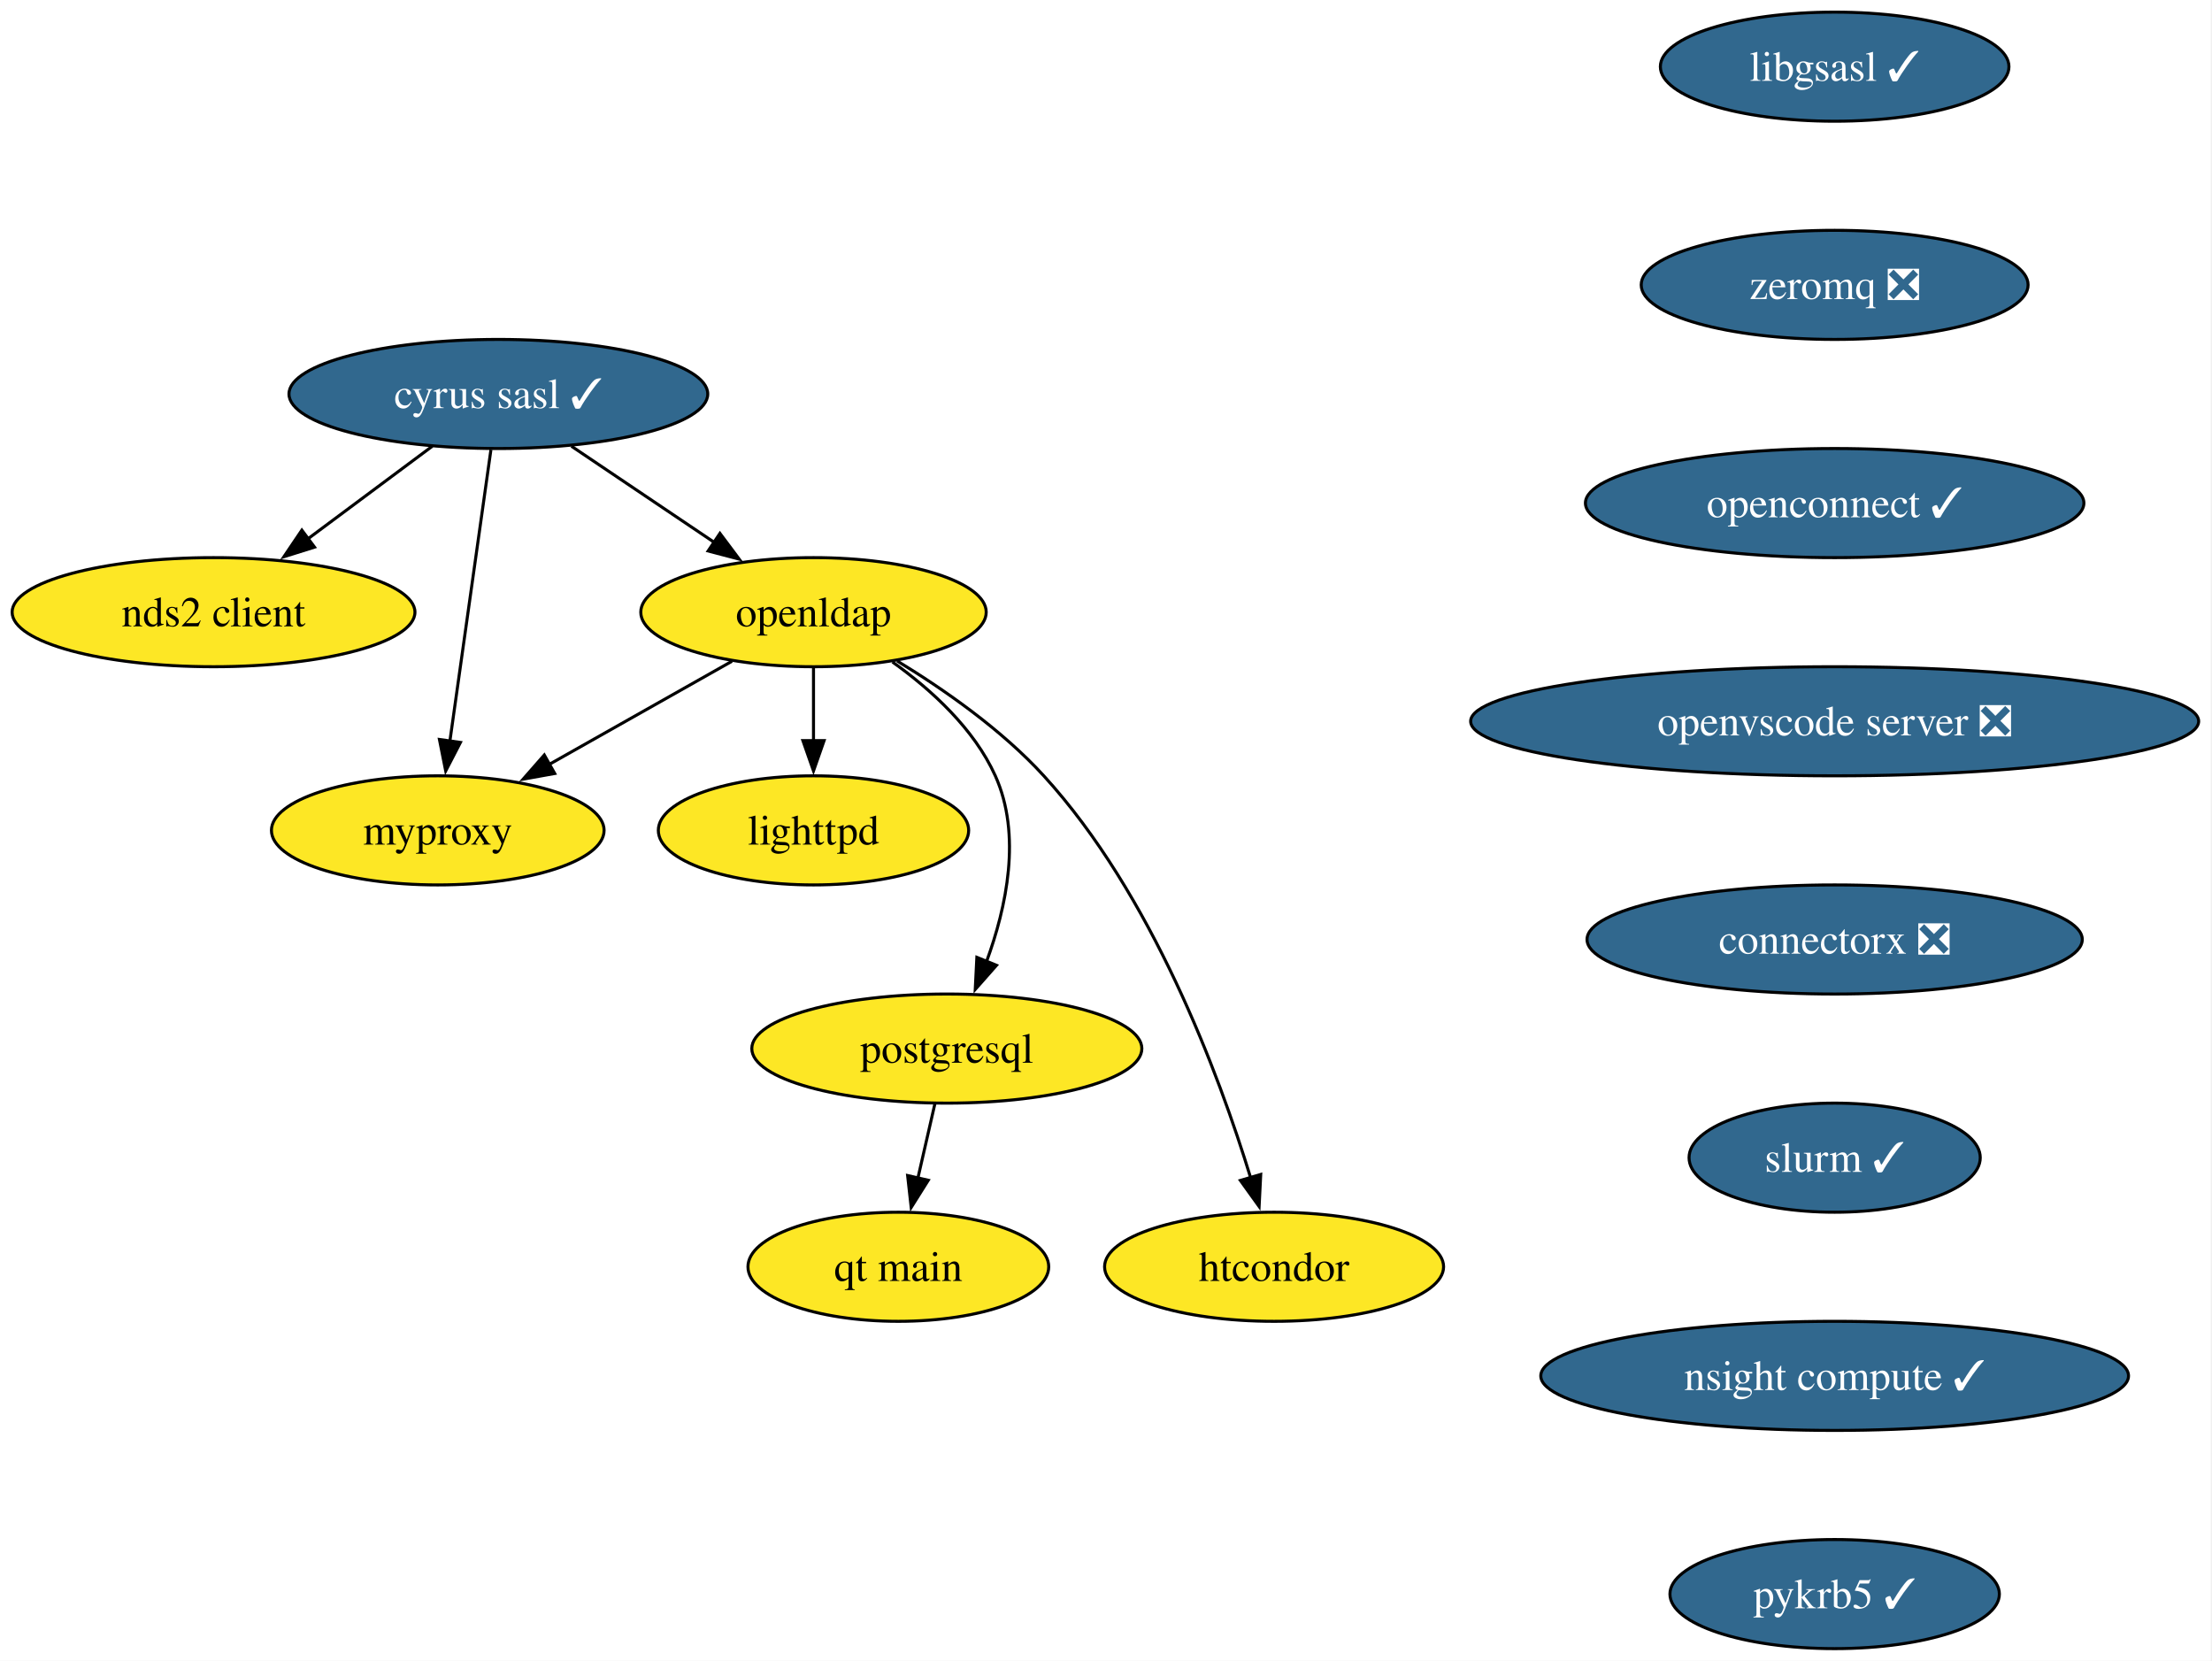
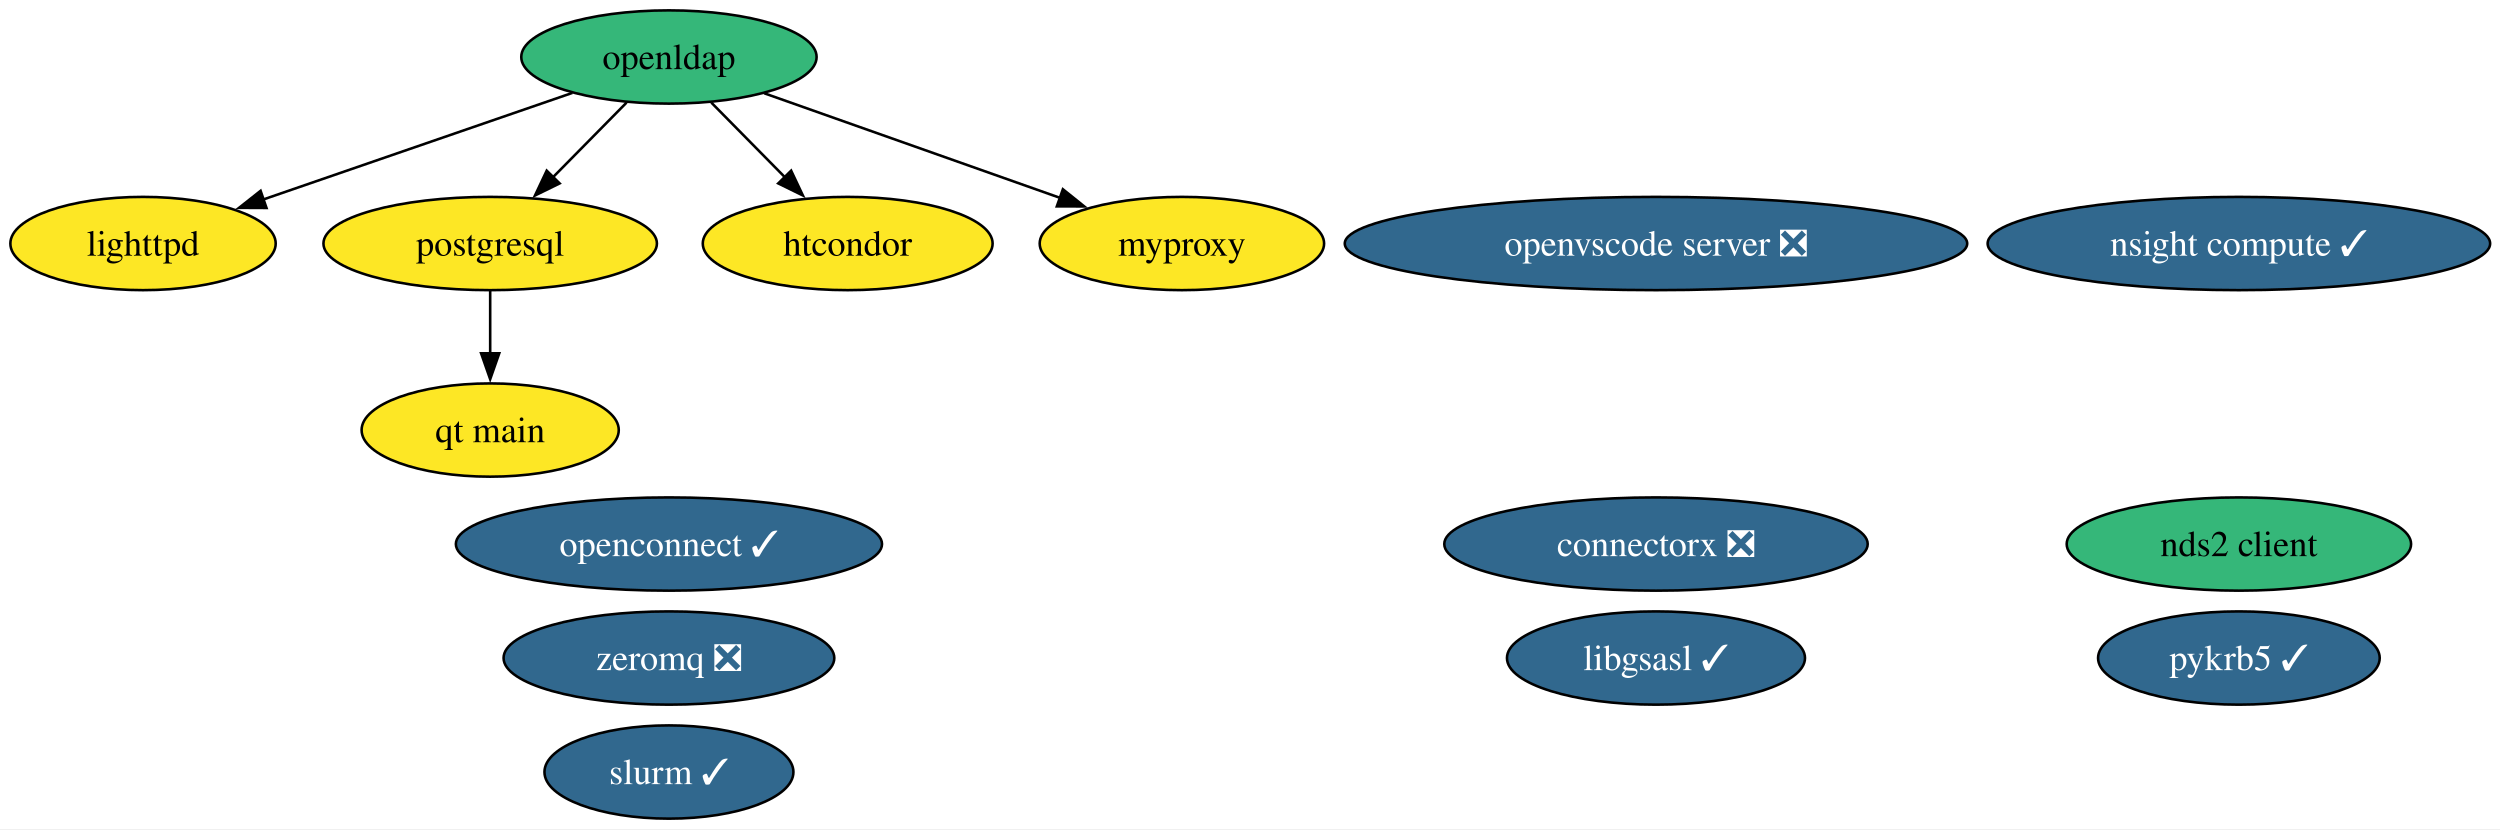
- <svg xmlns="http://www.w3.org/2000/svg" xmlns:xlink="http://www.w3.org/1999/xlink" width="730pt" height="548pt" viewBox="0.00 0.00 730.00 548.00">
-   <g id="graph0" class="graph" transform="scale(1 1) rotate(0) translate(4 544)">
-     <polygon fill="white" stroke="none" points="-4,4 -4,-544 725.6,-544 725.6,4 -4,4" />
+ <svg xmlns="http://www.w3.org/2000/svg" xmlns:xlink="http://www.w3.org/1999/xlink" width="965pt" height="320pt" viewBox="0.00 0.00 965.00 320.00">
+   <g id="graph0" class="graph" transform="scale(1 1) rotate(0) translate(4 316)">
+     <polygon fill="white" stroke="none" points="-4,4 -4,-316 961.19,-316 961.19,4 -4,4" />
    <g id="node1" class="node">
      <g id="a_node1">
-         <a xlink:href="https://github.com/conda-forge/cyrus-sasl-feedstock/pull/27" xlink:title="cyrus sasl ✓">
-           <ellipse fill="#31688e" stroke="black" cx="160.47" cy="-414" rx="69.1" ry="18" />
-           <text xml:space="preserve" text-anchor="middle" x="160.47" y="-409.32" font-family="Times,serif" font-size="14.00" fill="white">cyrus sasl ✓</text>
+         <a xlink:href="https://github.com/conda-forge/libgsasl-feedstock/pull/33" xlink:title="libgsasl ✓">
+           <ellipse fill="#31688e" stroke="black" cx="635.21" cy="-62" rx="57.52" ry="18" />
+           <text xml:space="preserve" text-anchor="middle" x="635.21" y="-57.33" font-family="Times,serif" font-size="14.00" fill="white">libgsasl ✓</text>
        </a>
      </g>
    </g>
    <g id="node2" class="node">
      <g id="a_node2">
-         <a xlink:href="https://github.com/conda-forge/nds2-client-feedstock" xlink:title="nds2 client">
-           <ellipse fill="#fde725" stroke="black" cx="66.47" cy="-342" rx="66.47" ry="18" />
-           <text xml:space="preserve" text-anchor="middle" x="66.47" y="-337.32" font-family="Times,serif" font-size="14.00">nds2 client</text>
+         <a xlink:href="https://github.com/conda-forge/lighttpd-feedstock" xlink:title="lighttpd">
+           <ellipse fill="#fde725" stroke="black" cx="51.21" cy="-222" rx="51.21" ry="18" />
+           <text xml:space="preserve" text-anchor="middle" x="51.21" y="-217.32" font-family="Times,serif" font-size="14.00">lighttpd</text>
+         </a>
+       </g>
+     </g>
+     <g id="node3" class="node">
+       <g id="a_node3">
+         <a xlink:href="https://github.com/conda-forge/postgresql-feedstock" xlink:title="postgresql">
+           <ellipse fill="#fde725" stroke="black" cx="185.21" cy="-222" rx="64.36" ry="18" />
+           <text xml:space="preserve" text-anchor="middle" x="185.21" y="-217.32" font-family="Times,serif" font-size="14.00">postgresql</text>
+         </a>
+       </g>
+     </g>
+     <g id="node10" class="node">
+       <g id="a_node10">
+         <a xlink:href="https://github.com/conda-forge/qt-main-feedstock" xlink:title="qt main">
+           <ellipse fill="#fde725" stroke="black" cx="185.21" cy="-150" rx="49.63" ry="18" />
+           <text xml:space="preserve" text-anchor="middle" x="185.21" y="-145.32" font-family="Times,serif" font-size="14.00">qt main</text>
        </a>
      </g>
    </g>
    <g id="edge1" class="edge">
-       <path fill="none" stroke="black" d="M138.67,-396.76C126.41,-387.64 110.92,-376.1 97.43,-366.06" />
-       <polygon fill="black" stroke="black" points="99.8,-363.46 89.69,-360.29 95.62,-369.07 99.8,-363.46" />
+       <path fill="none" stroke="black" d="M185.21,-203.7C185.21,-196.41 185.21,-187.73 185.21,-179.54" />
+       <polygon fill="black" stroke="black" points="188.71,-179.62 185.21,-169.62 181.71,-179.62 188.71,-179.62" />
    </g>
-     <g id="node3" class="node">
-       <g id="a_node3">
+     <g id="node4" class="node">
+       <g id="a_node4">
+         <a xlink:href="https://github.com/conda-forge/zeromq-feedstock/pull/83" xlink:title="zeromq ❎">
+           <ellipse fill="#31688e" stroke="black" cx="254.21" cy="-62" rx="63.83" ry="18" />
+           <text xml:space="preserve" text-anchor="middle" x="254.21" y="-57.33" font-family="Times,serif" font-size="14.00" fill="white">zeromq ❎</text>
+         </a>
+       </g>
+     </g>
+     <g id="node5" class="node">
+       <g id="a_node5">
+         <a xlink:href="https://github.com/conda-forge/nds2-client-feedstock" xlink:title="nds2 client">
+           <ellipse fill="#35b779" stroke="black" cx="860.21" cy="-106" rx="66.47" ry="18" />
+           <text xml:space="preserve" text-anchor="middle" x="860.21" y="-101.33" font-family="Times,serif" font-size="14.00">nds2 client</text>
+         </a>
+       </g>
+     </g>
+     <g id="node6" class="node">
+       <g id="a_node6">
        <a xlink:href="https://github.com/conda-forge/openldap-feedstock" xlink:title="openldap">
-           <ellipse fill="#fde725" stroke="black" cx="264.47" cy="-342" rx="57" ry="18" />
-           <text xml:space="preserve" text-anchor="middle" x="264.47" y="-337.32" font-family="Times,serif" font-size="14.00">openldap</text>
+           <ellipse fill="#35b779" stroke="black" cx="254.21" cy="-294" rx="57" ry="18" />
+           <text xml:space="preserve" text-anchor="middle" x="254.21" y="-289.32" font-family="Times,serif" font-size="14.00">openldap</text>
+         </a>
+       </g>
+     </g>
+     <g id="edge3" class="edge">
+       <path fill="none" stroke="black" d="M216.97,-280.16C183.37,-268.57 133.79,-251.48 97.61,-239" />
+       <polygon fill="black" stroke="black" points="98.87,-235.73 88.27,-235.78 96.59,-242.35 98.87,-235.73" />
+     </g>
+     <g id="edge5" class="edge">
+       <path fill="none" stroke="black" d="M237.86,-276.41C229.35,-267.78 218.78,-257.06 209.36,-247.5" />
+       <polygon fill="black" stroke="black" points="212.02,-245.21 202.51,-240.55 207.03,-250.13 212.02,-245.21" />
+     </g>
+     <g id="node7" class="node">
+       <g id="a_node7">
+         <a xlink:href="https://github.com/conda-forge/htcondor-feedstock" xlink:title="htcondor">
+           <ellipse fill="#fde725" stroke="black" cx="323.21" cy="-222" rx="55.94" ry="18" />
+           <text xml:space="preserve" text-anchor="middle" x="323.21" y="-217.32" font-family="Times,serif" font-size="14.00">htcondor</text>
        </a>
      </g>
    </g>
    <g id="edge2" class="edge">
-       <path fill="none" stroke="black" d="M184.59,-396.76C198.7,-387.27 216.7,-375.15 232.04,-364.82" />
-       <polygon fill="black" stroke="black" points="233.59,-368 239.94,-359.51 229.69,-362.19 233.59,-368" />
+       <path fill="none" stroke="black" d="M270.56,-276.41C279.07,-267.78 289.63,-257.06 299.06,-247.5" />
+       <polygon fill="black" stroke="black" points="301.38,-250.13 305.91,-240.55 296.4,-245.21 301.38,-250.13" />
    </g>
-     <g id="node4" class="node">
-       <g id="a_node4">
+     <g id="node9" class="node">
+       <g id="a_node9">
        <a xlink:href="https://github.com/conda-forge/myproxy-feedstock" xlink:title="myproxy">
-           <ellipse fill="#fde725" stroke="black" cx="140.47" cy="-270" rx="54.89" ry="18" />
-           <text xml:space="preserve" text-anchor="middle" x="140.47" y="-265.32" font-family="Times,serif" font-size="14.00">myproxy</text>
+           <ellipse fill="#fde725" stroke="black" cx="452.21" cy="-222" rx="54.89" ry="18" />
+           <text xml:space="preserve" text-anchor="middle" x="452.21" y="-217.32" font-family="Times,serif" font-size="14.00">myproxy</text>
        </a>
      </g>
    </g>
-     <g id="edge3" class="edge">
-       <path fill="none" stroke="black" d="M158.01,-395.59C154.64,-371.61 148.52,-328.14 144.47,-299.42" />
-       <polygon fill="black" stroke="black" points="147.95,-299.02 143.09,-289.61 141.02,-300 147.95,-299.02" />
-     </g>
    <g id="edge4" class="edge">
-       <path fill="none" stroke="black" d="M237.56,-325.81C219.93,-315.86 196.65,-302.72 177.31,-291.8" />
-       <polygon fill="black" stroke="black" points="179.07,-288.77 168.64,-286.9 175.63,-294.87 179.07,-288.77" />
-     </g>
-     <g id="node5" class="node">
-       <g id="a_node5">
-         <a xlink:href="https://github.com/conda-forge/lighttpd-feedstock" xlink:title="lighttpd">
-           <ellipse fill="#fde725" stroke="black" cx="264.47" cy="-270" rx="51.21" ry="18" />
-           <text xml:space="preserve" text-anchor="middle" x="264.47" y="-265.32" font-family="Times,serif" font-size="14.00">lighttpd</text>
-         </a>
-       </g>
-     </g>
-     <g id="edge5" class="edge">
-       <path fill="none" stroke="black" d="M264.47,-323.7C264.47,-316.41 264.47,-307.73 264.47,-299.54" />
-       <polygon fill="black" stroke="black" points="267.97,-299.62 264.47,-289.62 260.97,-299.62 267.97,-299.62" />
-     </g>
-     <g id="node6" class="node">
-       <g id="a_node6">
-         <a xlink:href="https://github.com/conda-forge/postgresql-feedstock" xlink:title="postgresql">
-           <ellipse fill="#fde725" stroke="black" cx="308.47" cy="-198" rx="64.36" ry="18" />
-           <text xml:space="preserve" text-anchor="middle" x="308.47" y="-193.32" font-family="Times,serif" font-size="14.00">postgresql</text>
-         </a>
-       </g>
-     </g>
-     <g id="edge6" class="edge">
-       <path fill="none" stroke="black" d="M290.53,-325.57C303.31,-316.43 317.44,-303.58 324.47,-288 333.23,-268.56 328.19,-244.7 321.53,-226.58" />
-       <polygon fill="black" stroke="black" points="324.86,-225.48 317.85,-217.53 318.38,-228.11 324.86,-225.48" />
-     </g>
-     <g id="node7" class="node">
-       <g id="a_node7">
-         <a xlink:href="https://github.com/conda-forge/htcondor-feedstock" xlink:title="htcondor">
-           <ellipse fill="#fde725" stroke="black" cx="416.47" cy="-126" rx="55.94" ry="18" />
-           <text xml:space="preserve" text-anchor="middle" x="416.47" y="-121.33" font-family="Times,serif" font-size="14.00">htcondor</text>
-         </a>
-       </g>
-     </g>
-     <g id="edge7" class="edge">
-       <path fill="none" stroke="black" d="M292.06,-325.91C307.59,-316.46 326.59,-303.21 340.47,-288 376.22,-248.82 398.19,-189.83 408.79,-155.18" />
-       <polygon fill="black" stroke="black" points="412.06,-156.47 411.53,-145.89 405.35,-154.49 412.06,-156.47" />
-     </g>
-     <g id="node10" class="node">
-       <g id="a_node10">
-         <a xlink:href="https://github.com/conda-forge/qt-main-feedstock" xlink:title="qt main">
-           <ellipse fill="#fde725" stroke="black" cx="292.47" cy="-126" rx="49.63" ry="18" />
-           <text xml:space="preserve" text-anchor="middle" x="292.47" y="-121.33" font-family="Times,serif" font-size="14.00">qt main</text>
-         </a>
-       </g>
-     </g>
-     <g id="edge9" class="edge">
-       <path fill="none" stroke="black" d="M304.51,-179.7C302.83,-172.32 300.82,-163.52 298.92,-155.25" />
-       <polygon fill="black" stroke="black" points="302.35,-154.55 296.71,-145.58 295.53,-156.11 302.35,-154.55" />
+       <path fill="none" stroke="black" d="M290.99,-280C323.32,-268.57 370.54,-251.87 405.53,-239.5" />
+       <polygon fill="black" stroke="black" points="406.27,-242.95 414.53,-236.32 403.94,-236.35 406.27,-242.95" />
    </g>
    <g id="node8" class="node">
      <g id="a_node8">
-         <a xlink:href="https://github.com/conda-forge/libgsasl-feedstock/pull/33" xlink:title="libgsasl ✓">
-           <ellipse fill="#31688e" stroke="black" cx="601.47" cy="-522" rx="57.52" ry="18" />
-           <text xml:space="preserve" text-anchor="middle" x="601.47" y="-517.33" font-family="Times,serif" font-size="14.00" fill="white">libgsasl ✓</text>
-         </a>
-       </g>
-     </g>
-     <g id="node9" class="node">
-       <g id="a_node9">
-         <a xlink:href="https://github.com/conda-forge/zeromq-feedstock/pull/83" xlink:title="zeromq ❎">
-           <ellipse fill="#31688e" stroke="black" cx="601.47" cy="-450" rx="63.84" ry="18" />
-           <text xml:space="preserve" text-anchor="middle" x="601.47" y="-445.32" font-family="Times,serif" font-size="14.00" fill="white">zeromq ❎</text>
+         <a xlink:href="https://github.com/conda-forge/openconnect-feedstock/pull/37" xlink:title="openconnect ✓">
+           <ellipse fill="#31688e" stroke="black" cx="254.21" cy="-106" rx="82.25" ry="18" />
+           <text xml:space="preserve" text-anchor="middle" x="254.21" y="-101.33" font-family="Times,serif" font-size="14.00" fill="white">openconnect ✓</text>
        </a>
      </g>
    </g>
    <g id="node11" class="node">
      <g id="a_node11">
-         <a xlink:href="https://github.com/conda-forge/openconnect-feedstock/pull/37" xlink:title="openconnect ✓">
-           <ellipse fill="#31688e" stroke="black" cx="601.47" cy="-378" rx="82.25" ry="18" />
-           <text xml:space="preserve" text-anchor="middle" x="601.47" y="-373.32" font-family="Times,serif" font-size="14.00" fill="white">openconnect ✓</text>
+         <a xlink:href="https://github.com/conda-forge/openvscode-server-feedstock/pull/74" xlink:title="openvscode server ❎">
+           <ellipse fill="#31688e" stroke="black" cx="635.21" cy="-222" rx="120.13" ry="18" />
+           <text xml:space="preserve" text-anchor="middle" x="635.21" y="-217.32" font-family="Times,serif" font-size="14.00" fill="white">openvscode server ❎</text>
        </a>
      </g>
    </g>
    <g id="node12" class="node">
      <g id="a_node12">
-         <a xlink:href="https://github.com/conda-forge/openvscode-server-feedstock/pull/74" xlink:title="openvscode server ❎">
-           <ellipse fill="#31688e" stroke="black" cx="601.47" cy="-306" rx="120.13" ry="18" />
-           <text xml:space="preserve" text-anchor="middle" x="601.47" y="-301.32" font-family="Times,serif" font-size="14.00" fill="white">openvscode server ❎</text>
+         <a xlink:href="https://github.com/conda-forge/connectorx-feedstock/pull/50" xlink:title="connectorx ❎">
+           <ellipse fill="#31688e" stroke="black" cx="635.21" cy="-106" rx="81.72" ry="18" />
+           <text xml:space="preserve" text-anchor="middle" x="635.21" y="-101.33" font-family="Times,serif" font-size="14.00" fill="white">connectorx ❎</text>
        </a>
      </g>
    </g>
    <g id="node13" class="node">
      <g id="a_node13">
-         <a xlink:href="https://github.com/conda-forge/connectorx-feedstock/pull/50" xlink:title="connectorx ❎">
-           <ellipse fill="#31688e" stroke="black" cx="601.47" cy="-234" rx="81.72" ry="18" />
-           <text xml:space="preserve" text-anchor="middle" x="601.47" y="-229.32" font-family="Times,serif" font-size="14.00" fill="white">connectorx ❎</text>
+         <a xlink:href="https://github.com/conda-forge/slurm-feedstock/pull/21" xlink:title="slurm ✓">
+           <ellipse fill="#31688e" stroke="black" cx="254.21" cy="-18" rx="48.05" ry="18" />
+           <text xml:space="preserve" text-anchor="middle" x="254.21" y="-13.32" font-family="Times,serif" font-size="14.00" fill="white">slurm ✓</text>
        </a>
      </g>
    </g>
    <g id="node14" class="node">
      <g id="a_node14">
-         <a xlink:href="https://github.com/conda-forge/slurm-feedstock/pull/21" xlink:title="slurm ✓">
-           <ellipse fill="#31688e" stroke="black" cx="601.47" cy="-162" rx="48.05" ry="18" />
-           <text xml:space="preserve" text-anchor="middle" x="601.47" y="-157.32" font-family="Times,serif" font-size="14.00" fill="white">slurm ✓</text>
+         <a xlink:href="https://github.com/conda-forge/nsight-compute-feedstock/pull/45" xlink:title="nsight compute ✓">
+           <ellipse fill="#31688e" stroke="black" cx="860.21" cy="-222" rx="96.98" ry="18" />
+           <text xml:space="preserve" text-anchor="middle" x="860.21" y="-217.32" font-family="Times,serif" font-size="14.00" fill="white">nsight compute ✓</text>
        </a>
      </g>
    </g>
    <g id="node15" class="node">
      <g id="a_node15">
-         <a xlink:href="https://github.com/conda-forge/nsight-compute-feedstock/pull/45" xlink:title="nsight compute ✓">
-           <ellipse fill="#31688e" stroke="black" cx="601.47" cy="-90" rx="96.98" ry="18" />
-           <text xml:space="preserve" text-anchor="middle" x="601.47" y="-85.33" font-family="Times,serif" font-size="14.00" fill="white">nsight compute ✓</text>
-         </a>
-       </g>
-     </g>
-     <g id="node16" class="node">
-       <g id="a_node16">
        <a xlink:href="https://github.com/conda-forge/pykrb5-feedstock/pull/19" xlink:title="pykrb5 ✓">
-           <ellipse fill="#31688e" stroke="black" cx="601.47" cy="-18" rx="54.36" ry="18" />
-           <text xml:space="preserve" text-anchor="middle" x="601.47" y="-13.32" font-family="Times,serif" font-size="14.00" fill="white">pykrb5 ✓</text>
+           <ellipse fill="#31688e" stroke="black" cx="860.21" cy="-62" rx="54.36" ry="18" />
+           <text xml:space="preserve" text-anchor="middle" x="860.21" y="-57.33" font-family="Times,serif" font-size="14.00" fill="white">pykrb5 ✓</text>
        </a>
      </g>
    </g>
  </g>
</svg>
